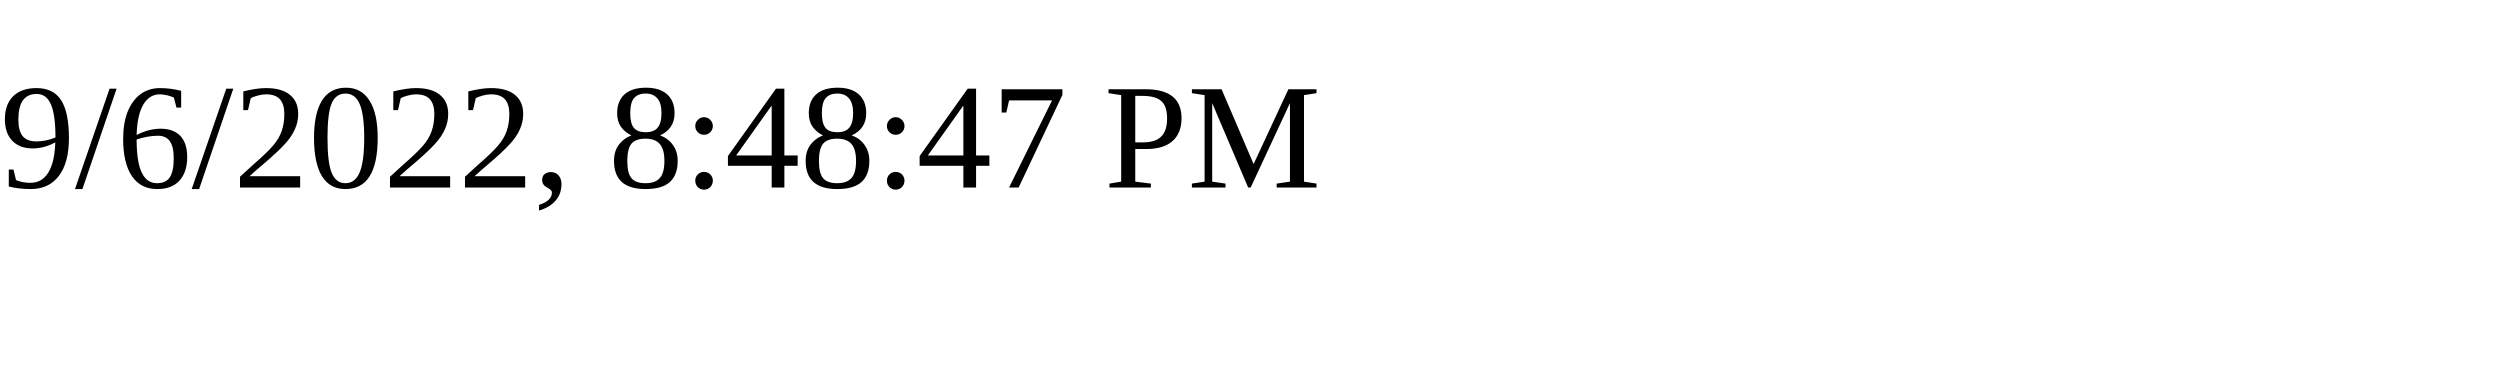
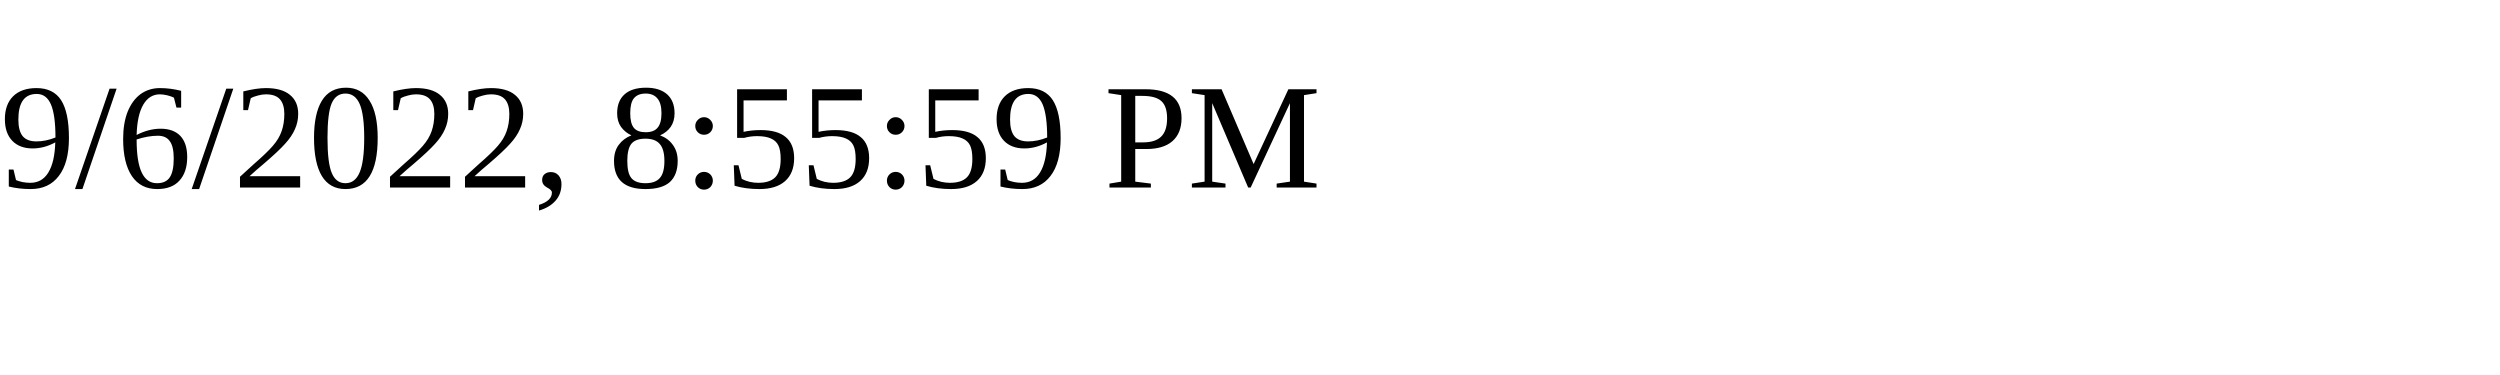
<svg xmlns="http://www.w3.org/2000/svg" height="30" width="200">
-   <text x="0" y="15">9/6/2022, 8:48:47 PM</text>
+   <text x="0" y="15">9/6/2022, 8:55:59 PM</text>
</svg>
